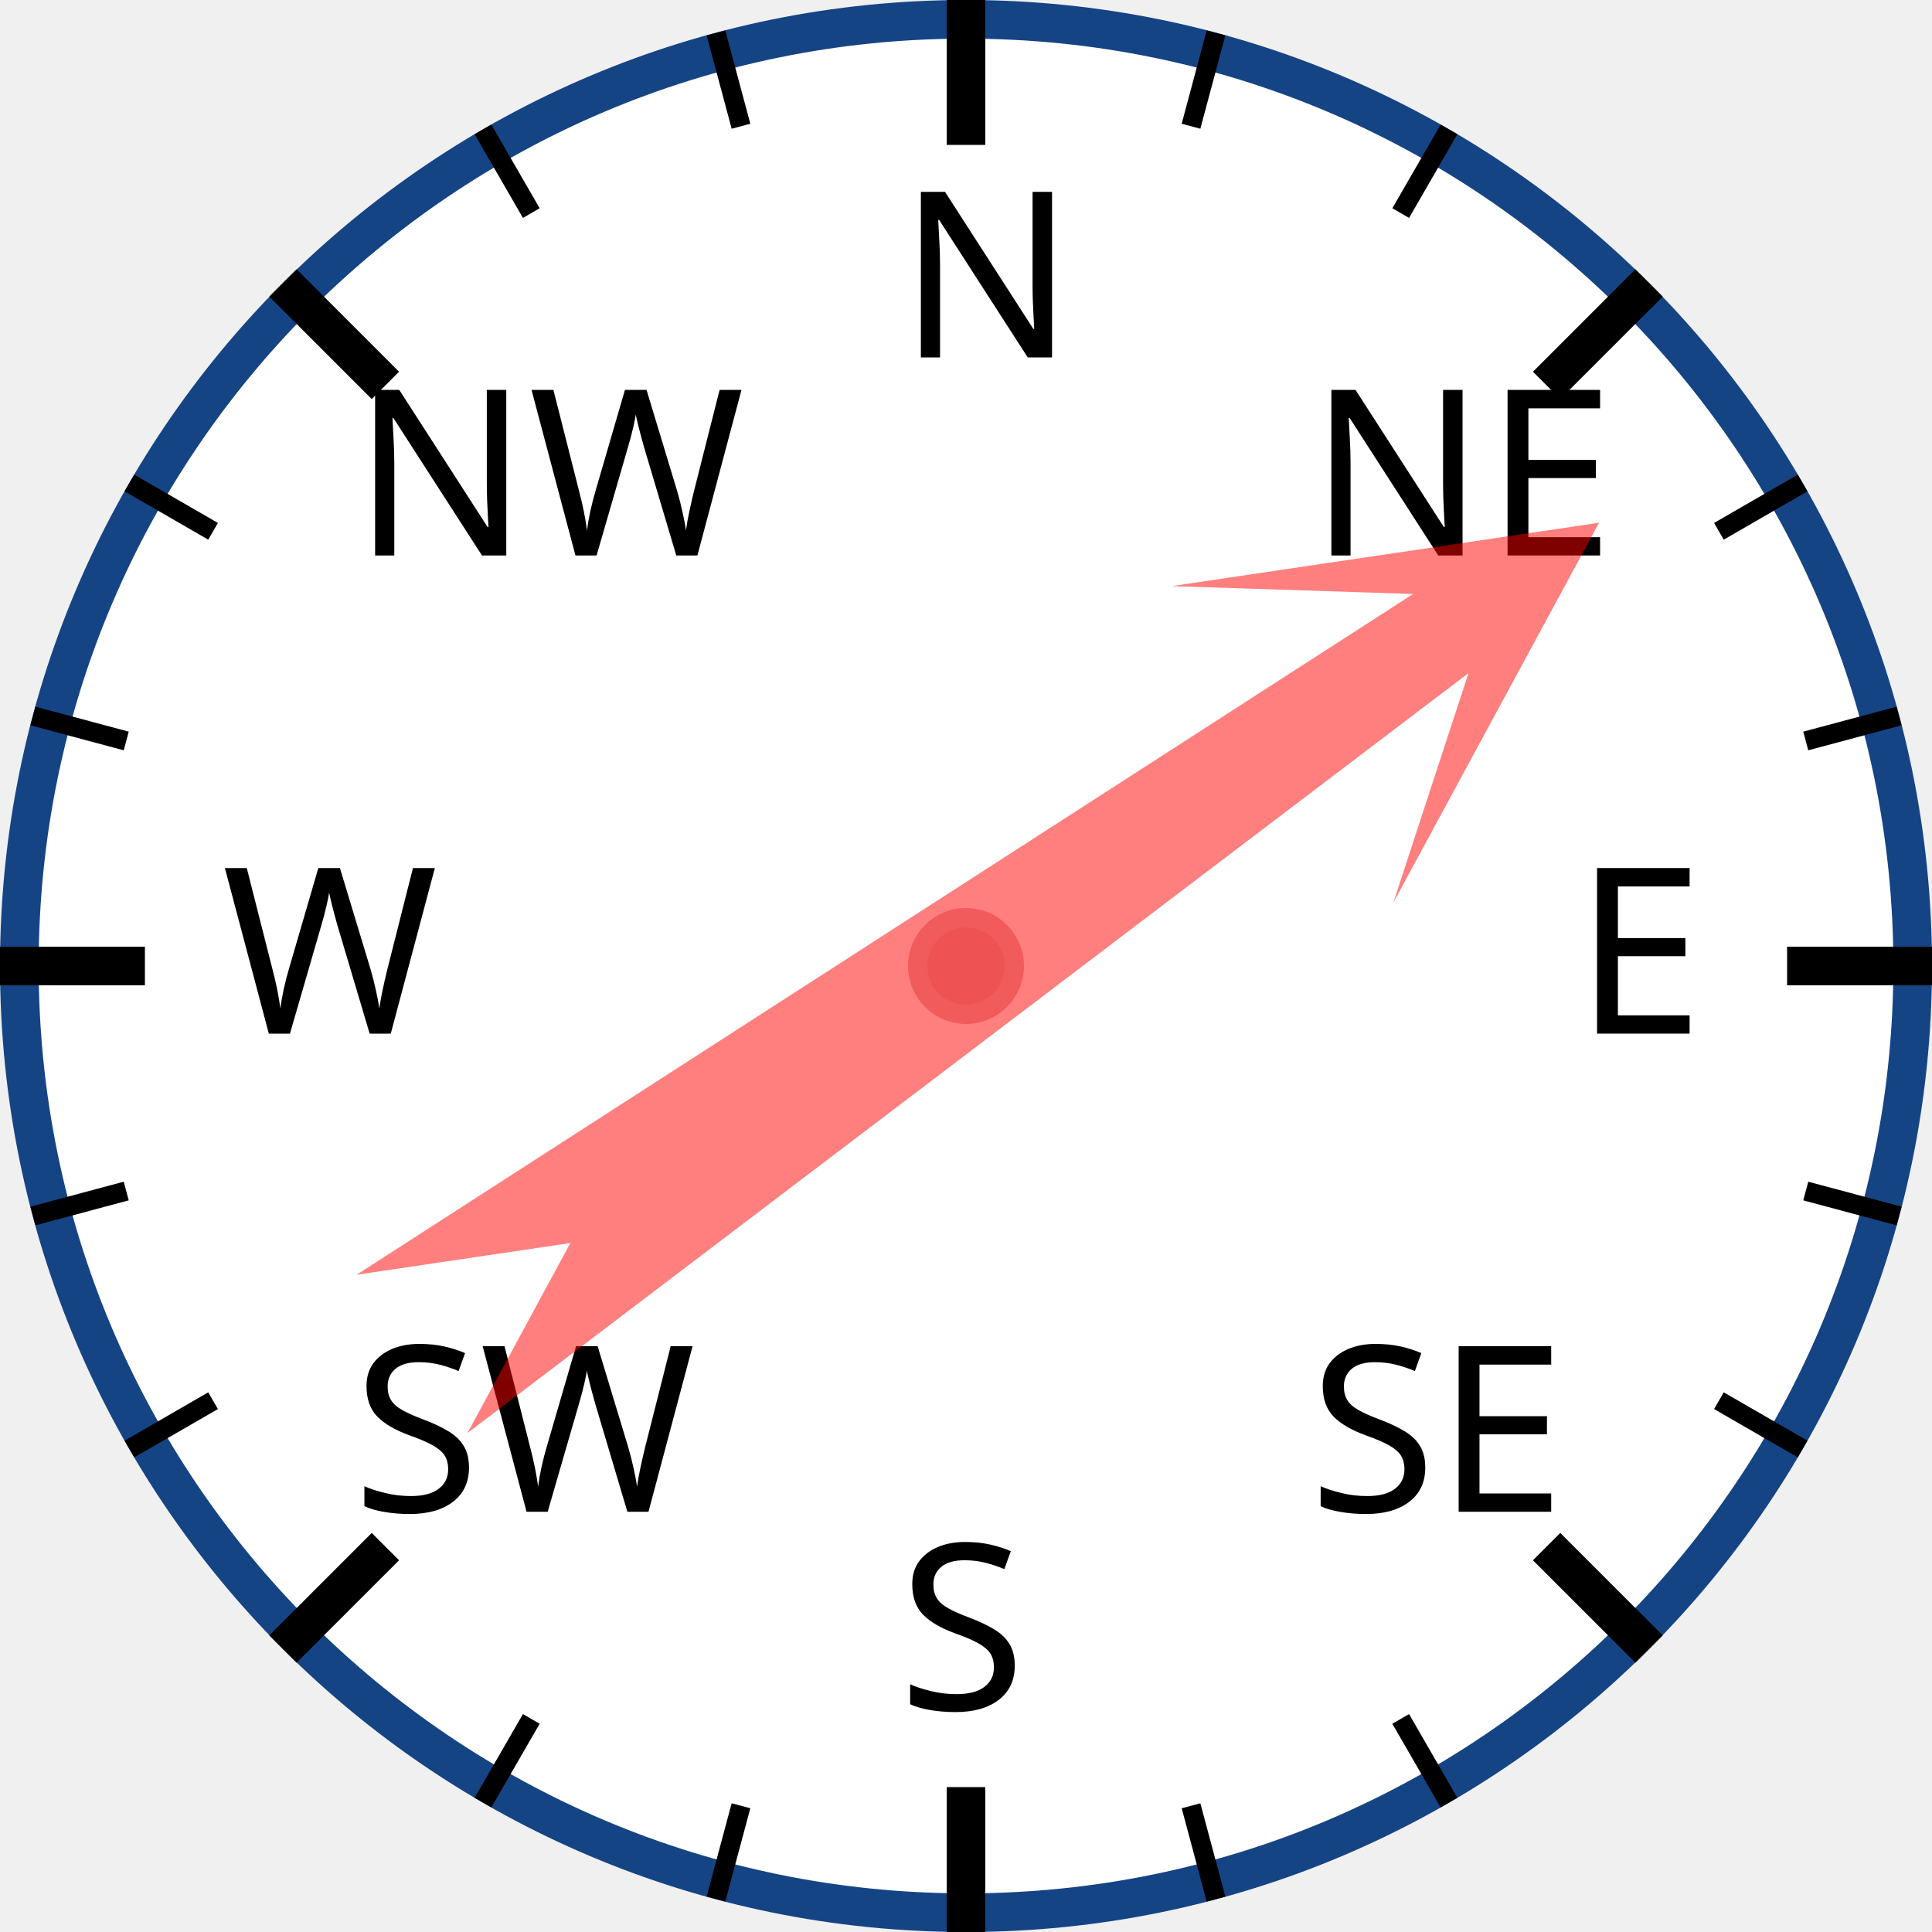
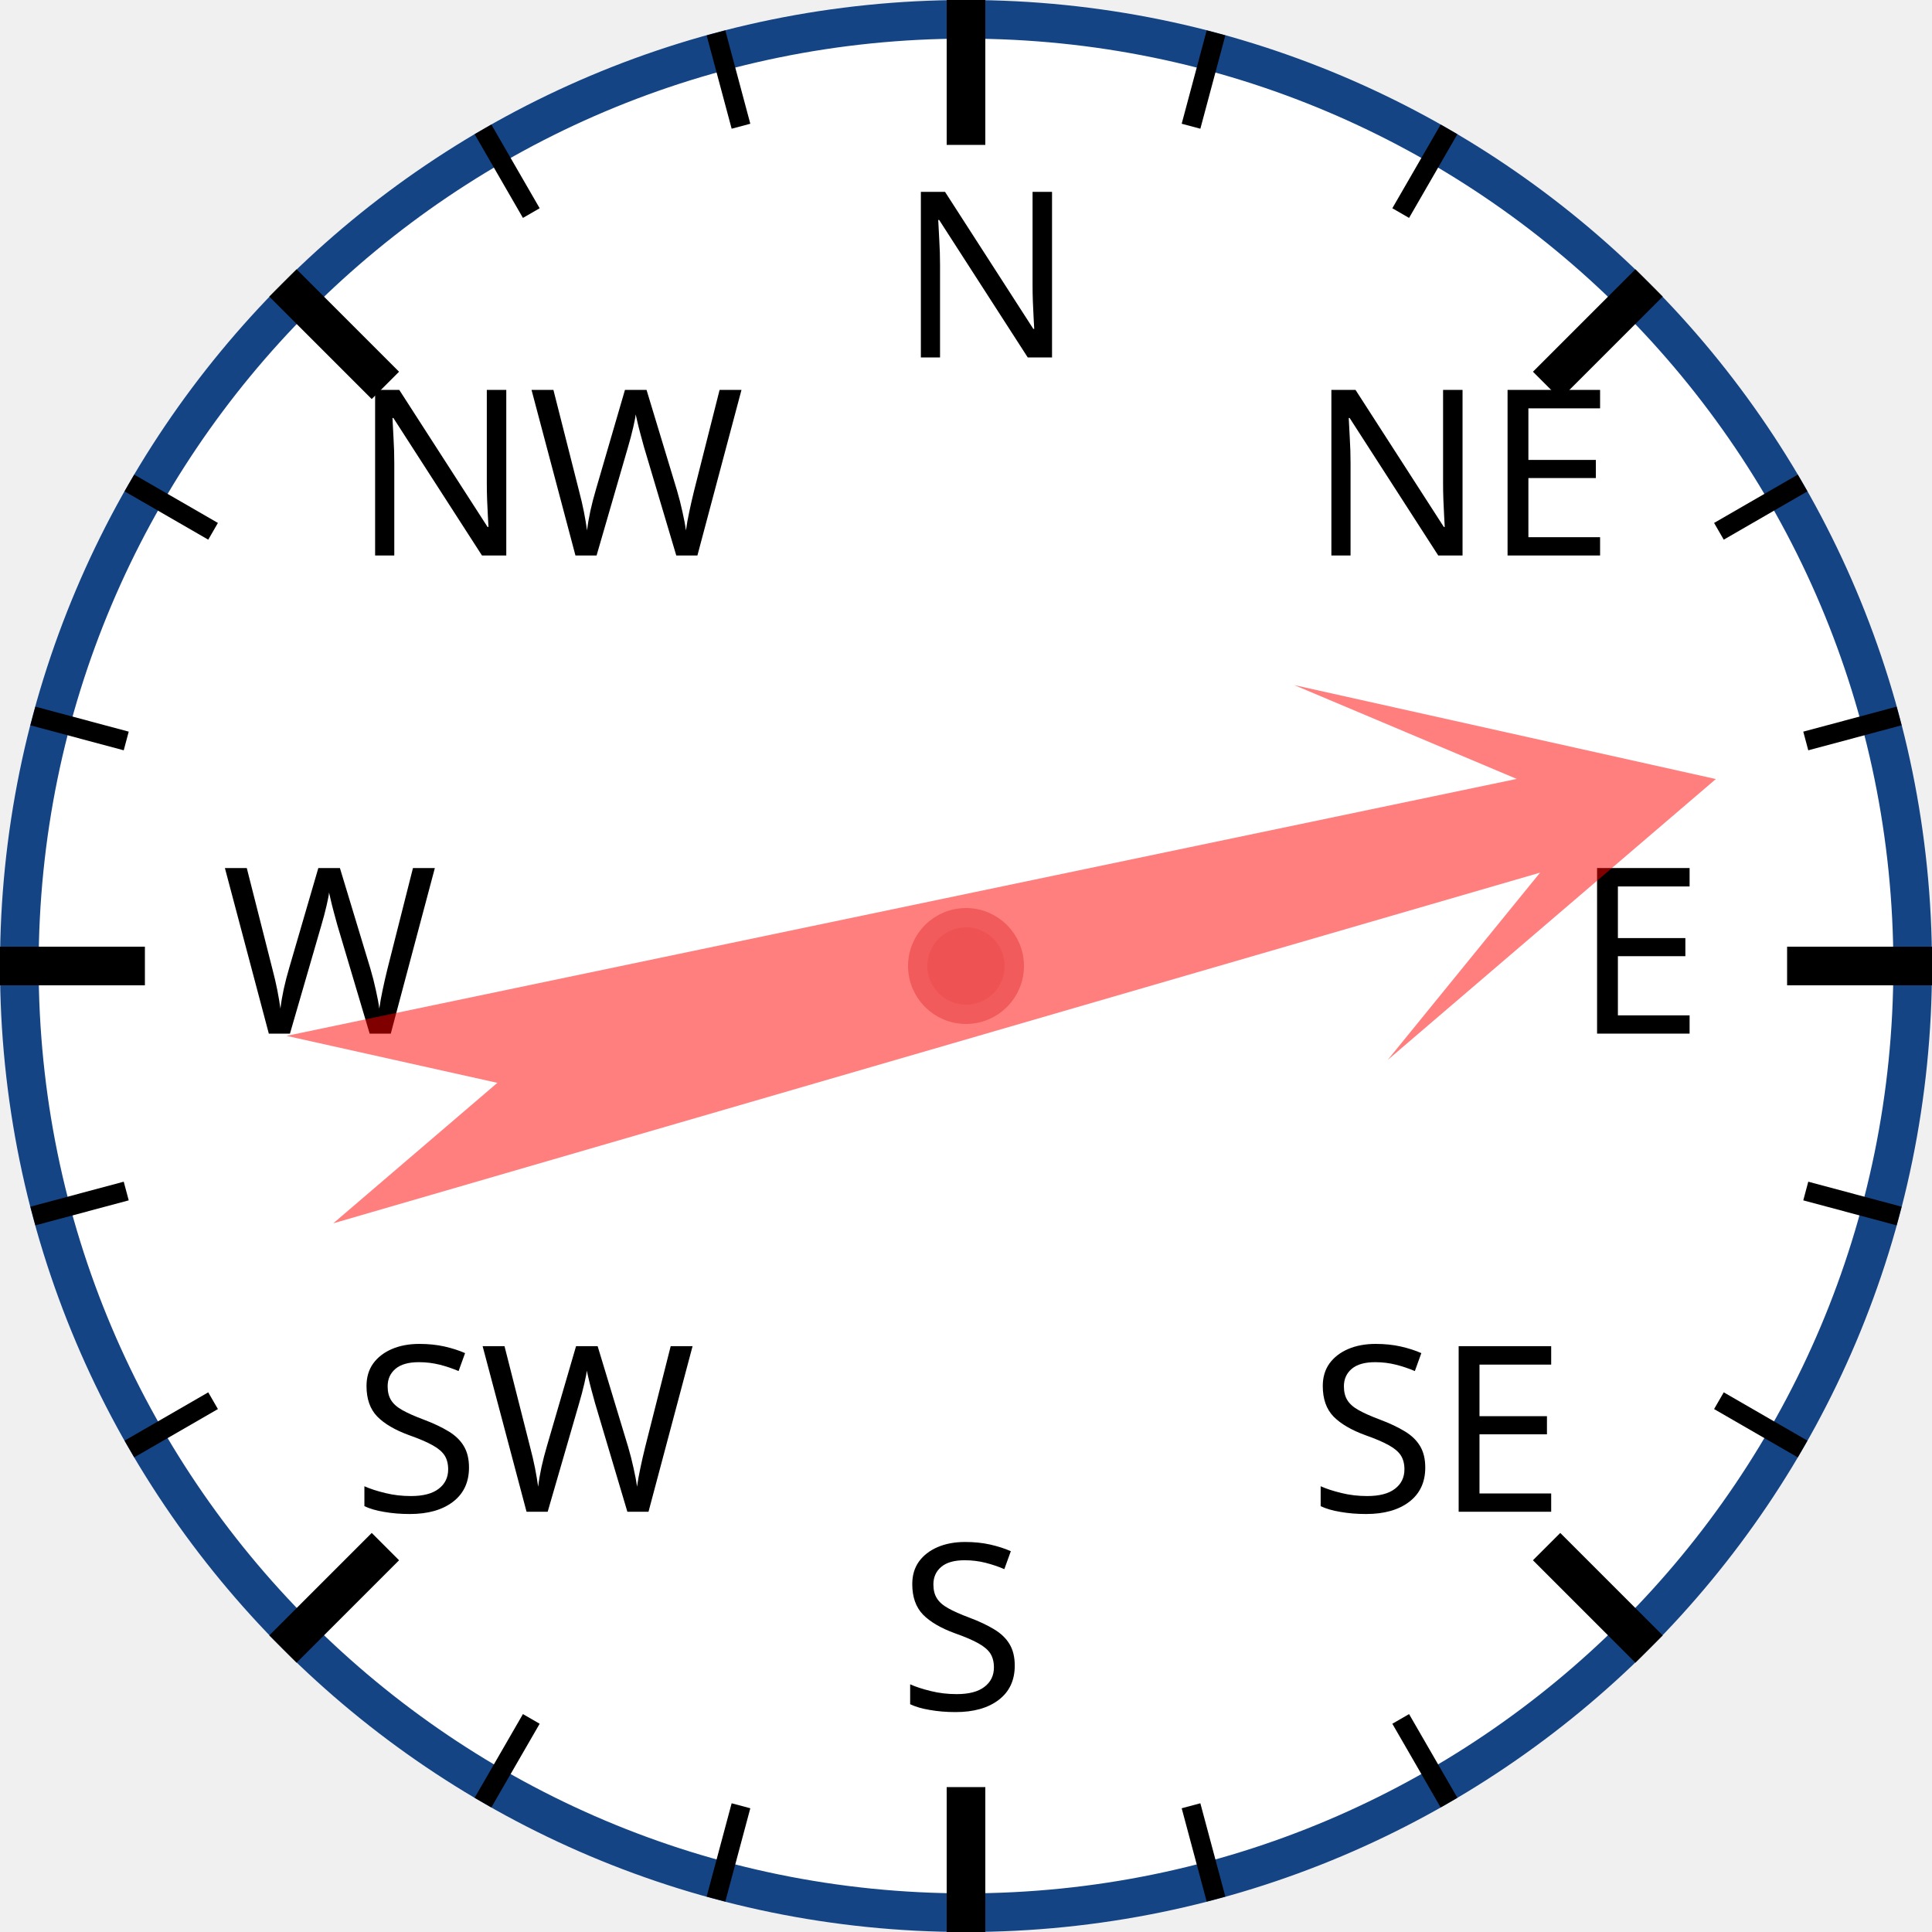
<svg xmlns="http://www.w3.org/2000/svg" width="120px" height="120px" viewBox="0 0 200 200">
  <circle cx="100" cy="100" r="98" style="fill: white; stroke: #154485; stroke-width: 4;" />
  <text x="93.0" y="37.0" style="font-family: sans-serif; font-size: 18pt;">N</text>
  <line x1="100.0" y1="0.0" x2="100.0" y2="15.0" style="stroke: black; stroke-width: 4;" />
  <line x1="74.118" y1="3.407" x2="76.706" y2="13.067" style="stroke: black; stroke-width: 2;" />
  <line x1="50" y1="13.397" x2="55" y2="22.058" style="stroke: black; stroke-width: 2;" />
  <text x="36.503" y="57.503" style="font-family: sans-serif; font-size: 18pt;">NW</text>
  <line x1="29.289" y1="29.289" x2="39.896" y2="39.896" style="stroke: black; stroke-width: 4;" />
  <line x1="13.397" y1="50" x2="22.058" y2="55" style="stroke: black; stroke-width: 2;" />
  <line x1="3.407" y1="74.118" x2="13.067" y2="76.706" style="stroke: black; stroke-width: 2;" />
  <text x="23.0" y="107.0" style="font-family: sans-serif; font-size: 18pt;">W</text>
  <line x1="0.0" y1="100.0" x2="15.0" y2="100.0" style="stroke: black; stroke-width: 4;" />
  <line x1="3.407" y1="125.882" x2="13.067" y2="123.294" style="stroke: black; stroke-width: 2;" />
  <line x1="13.397" y1="150" x2="22.058" y2="145" style="stroke: black; stroke-width: 2;" />
  <text x="36.503" y="156.497" style="font-family: sans-serif; font-size: 18pt;">SW</text>
  <line x1="29.289" y1="170.711" x2="39.896" y2="160.104" style="stroke: black; stroke-width: 4;" />
  <line x1="50" y1="186.603" x2="55" y2="177.942" style="stroke: black; stroke-width: 2;" />
  <line x1="74.118" y1="196.593" x2="76.706" y2="186.933" style="stroke: black; stroke-width: 2;" />
  <text x="93" y="177.0" style="font-family: sans-serif; font-size: 18pt;">S</text>
  <line x1="100" y1="200.0" x2="100" y2="185.0" style="stroke: black; stroke-width: 4;" />
  <line x1="125.882" y1="196.593" x2="123.294" y2="186.933" style="stroke: black; stroke-width: 2;" />
  <line x1="150.0" y1="186.603" x2="145.0" y2="177.942" style="stroke: black; stroke-width: 2;" />
  <text x="135.497" y="156.497" style="font-family: sans-serif; font-size: 18pt;">SE</text>
  <line x1="170.711" y1="170.711" x2="160.104" y2="160.104" style="stroke: black; stroke-width: 4;" />
  <line x1="186.603" y1="150" x2="177.942" y2="145" style="stroke: black; stroke-width: 2;" />
  <line x1="196.593" y1="125.882" x2="186.933" y2="123.294" style="stroke: black; stroke-width: 2;" />
  <text x="163.0" y="107" style="font-family: sans-serif; font-size: 18pt;">E</text>
  <line x1="200.0" y1="100" x2="185.0" y2="100" style="stroke: black; stroke-width: 4;" />
  <line x1="196.593" y1="74.118" x2="186.933" y2="76.706" style="stroke: black; stroke-width: 2;" />
  <line x1="186.603" y1="50" x2="177.942" y2="55" style="stroke: black; stroke-width: 2;" />
  <text x="135.497" y="57.503" style="font-family: sans-serif; font-size: 18pt;">NE</text>
  <line x1="170.711" y1="29.289" x2="160.104" y2="39.896" style="stroke: black; stroke-width: 4;" />
  <line x1="150" y1="13.397" x2="145" y2="22.058" style="stroke: black; stroke-width: 2;" />
  <line x1="125.882" y1="3.407" x2="123.294" y2="13.067" style="stroke: black; stroke-width: 2;" />
-   <polygon points="100 20 120 60 105 40 110 170 100 150 90 170 95 40 80 60" style="fill: red; fill-opacity: 0.5;" transform="rotate(55,100,100)" />
+   <polygon points="100 20 120 60 105 40 110 170 100 150 90 170 95 40 80 60" style="fill: red; fill-opacity: 0.5;" transform="rotate(76,100,100)" />
  <circle cx="100" cy="100" r="5" style="fill: #EE5252; stroke: #F25B5B; stroke-width: 2;" />
</svg>
